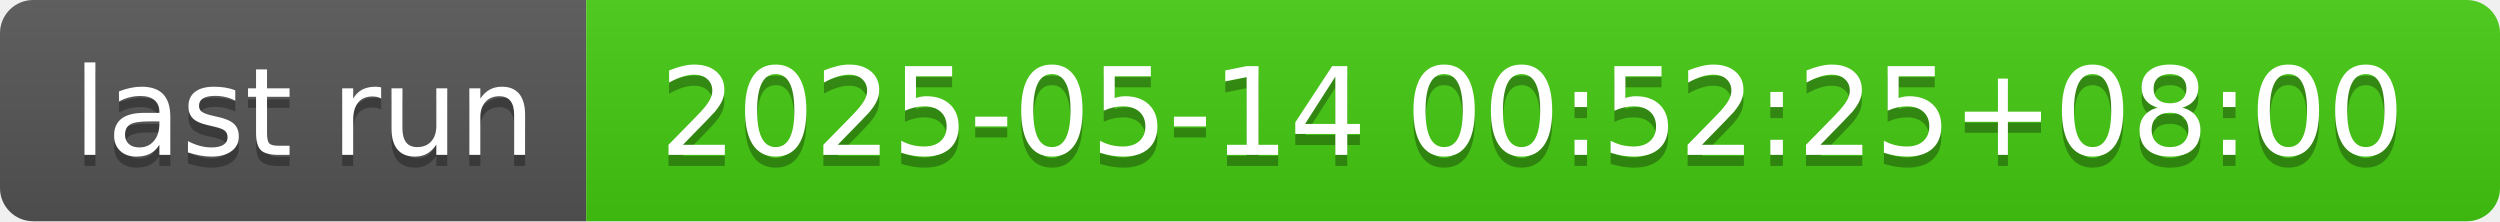
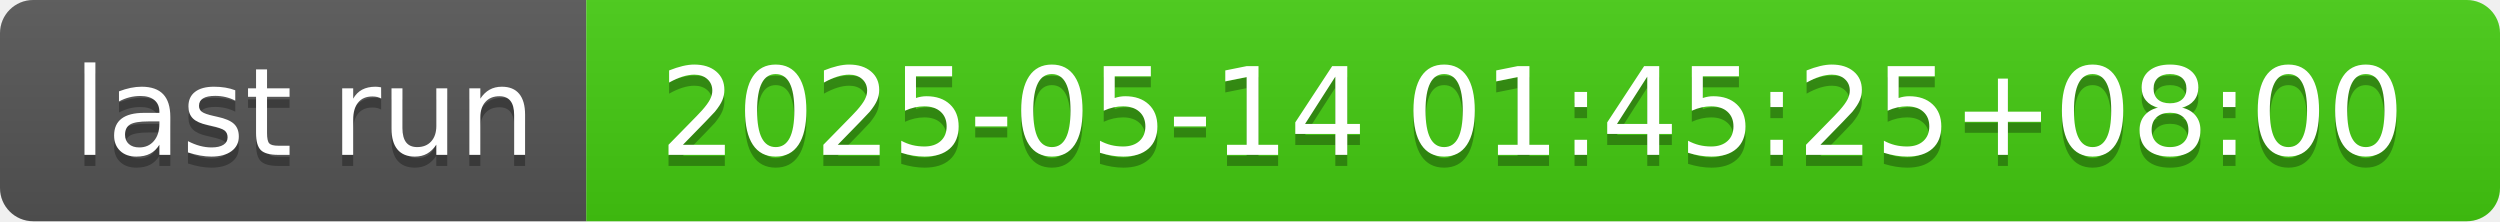
- <svg xmlns="http://www.w3.org/2000/svg" width="226" height="20" role="img" aria-label="last run: 2025-05-14 00:52:25+08:00">
+ <svg xmlns="http://www.w3.org/2000/svg" width="226" height="20" role="img" aria-label="last run: 2025-05-14 01:45:25+08:00">
  <linearGradient id="s" x2="0" y2="100%">
    <stop offset="0" stop-color="#bbb" stop-opacity=".1" />
    <stop offset="1" stop-opacity=".1" />
  </linearGradient>
  <clipPath id="r">
    <rect width="226" height="20" rx="3" fill="#fff" />
  </clipPath>
  <g clip-path="url(#r)">
    <rect width="53" height="20" fill="#555" />
    <rect x="53" width="173" height="20" fill="#4c1" />
    <rect width="226" height="20" fill="url(#s)" />
  </g>
  <g fill="#fff" text-anchor="middle" font-family="Verdana,Geneva,DejaVu Sans,sans-serif" text-rendering="geometricPrecision" font-size="110">
    <text aria-hidden="true" x="275" y="150" fill="#010101" fill-opacity=".3" transform="scale(.1)" textLength="430">last run</text>
    <text x="275" y="140" transform="scale(.1)" fill="#fff" textLength="430">last run</text>
-     <text aria-hidden="true" x="1385" y="150" fill="#010101" fill-opacity=".3" transform="scale(.1)" textLength="1630">2025-05-14 00:52:25+08:00</text>
-     <text x="1385" y="140" transform="scale(.1)" fill="#fff" textLength="1630">2025-05-14 00:52:25+08:00</text>
+     <text aria-hidden="true" x="1385" y="150" fill="#010101" fill-opacity=".3" transform="scale(.1)" textLength="1630">2025-05-14 01:45:25+08:00</text>
+     <text x="1385" y="140" transform="scale(.1)" fill="#fff" textLength="1630">2025-05-14 01:45:25+08:00</text>
  </g>
</svg>
